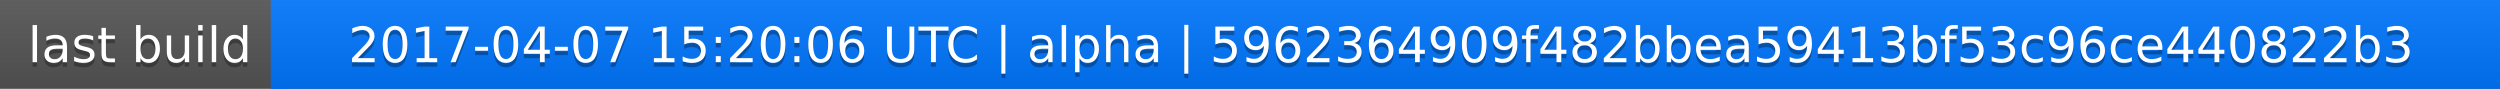
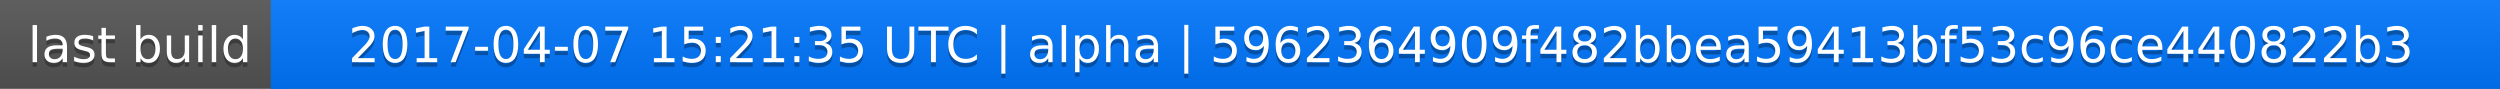
<svg xmlns="http://www.w3.org/2000/svg" width="563" height="20">
  <linearGradient id="a" x2="0" y2="100%">
    <stop offset="0" stop-color="#bbb" stop-opacity=".1" />
    <stop offset="1" stop-opacity=".1" />
  </linearGradient>
  <rect rx="0" width="563" height="20" fill="#555" />
  <rect rx="0" x="61" width="502" height="20" fill="#07f" />
  <path fill="#07f" d="M61 0h4v20h-4z" />
  <rect rx="0" width="563" height="20" fill="url(#a)" />
  <g fill="#fff" text-anchor="middle" font-family="DejaVu Sans,Verdana,Geneva,sans-serif" font-size="11">
    <text x="31.5" y="15" fill="#010101" fill-opacity=".3">last build</text>
    <text x="31.5" y="14">last build</text>
-     <text x="311" y="15" fill="#010101" fill-opacity=".3">2017-04-07 15:20:06 UTC | alpha | 5962364909f482bbea59413bf53c96ce440822b3</text>
-     <text x="311" y="14">2017-04-07 15:20:06 UTC | alpha | 5962364909f482bbea59413bf53c96ce440822b3</text>
+     <text x="311" y="15" fill="#010101" fill-opacity=".3">2017-04-07 15:21:35 UTC | alpha | 5962364909f482bbea59413bf53c96ce440822b3</text>
+     <text x="311" y="14">2017-04-07 15:21:35 UTC | alpha | 5962364909f482bbea59413bf53c96ce440822b3</text>
  </g>
</svg>
